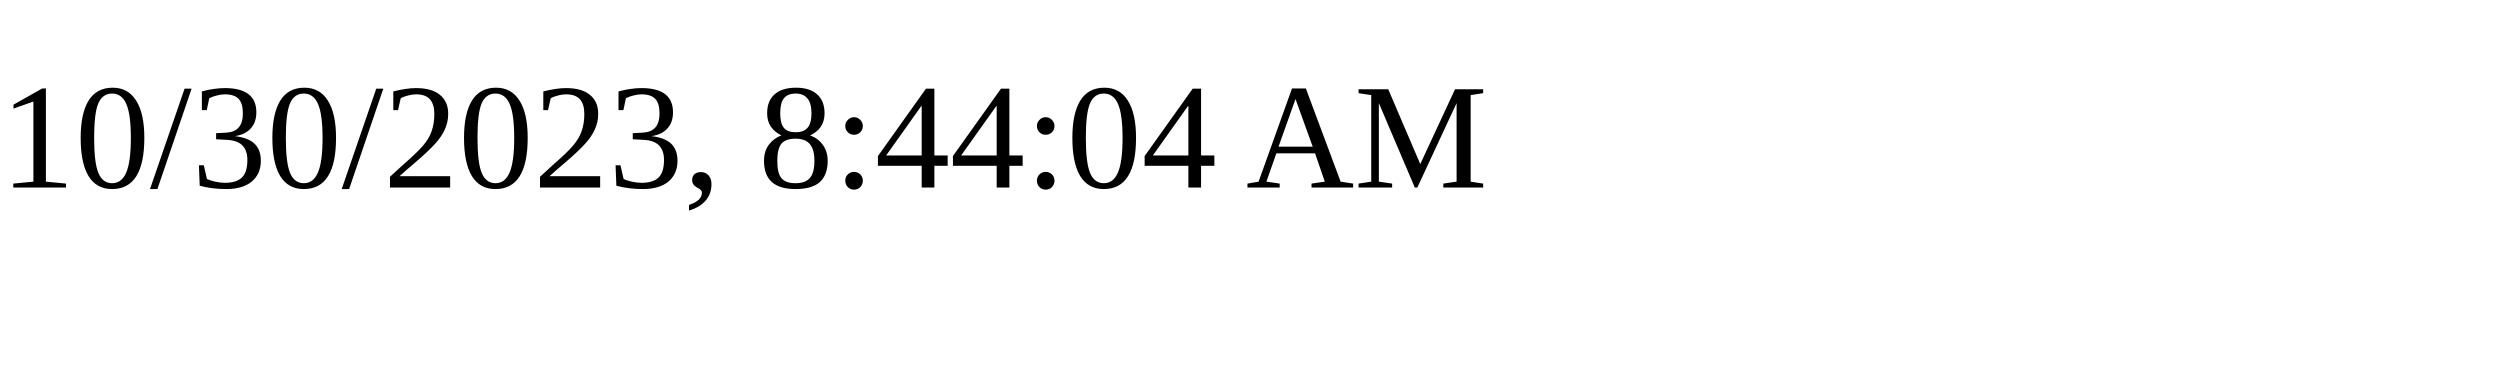
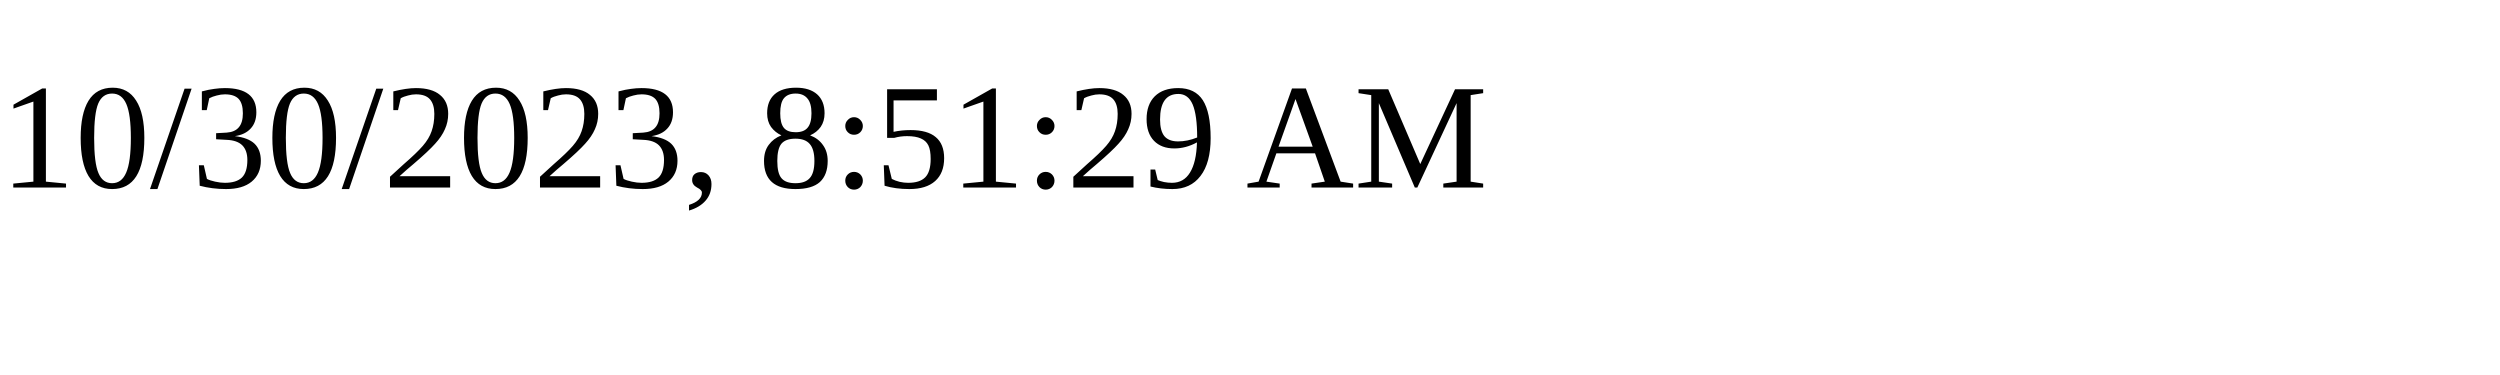
<svg xmlns="http://www.w3.org/2000/svg" height="30" width="200">
-   <text x="0" y="15">10/30/2023, 8:44:04 AM</text>
+   <text x="0" y="15">10/30/2023, 8:51:29 AM</text>
</svg>
